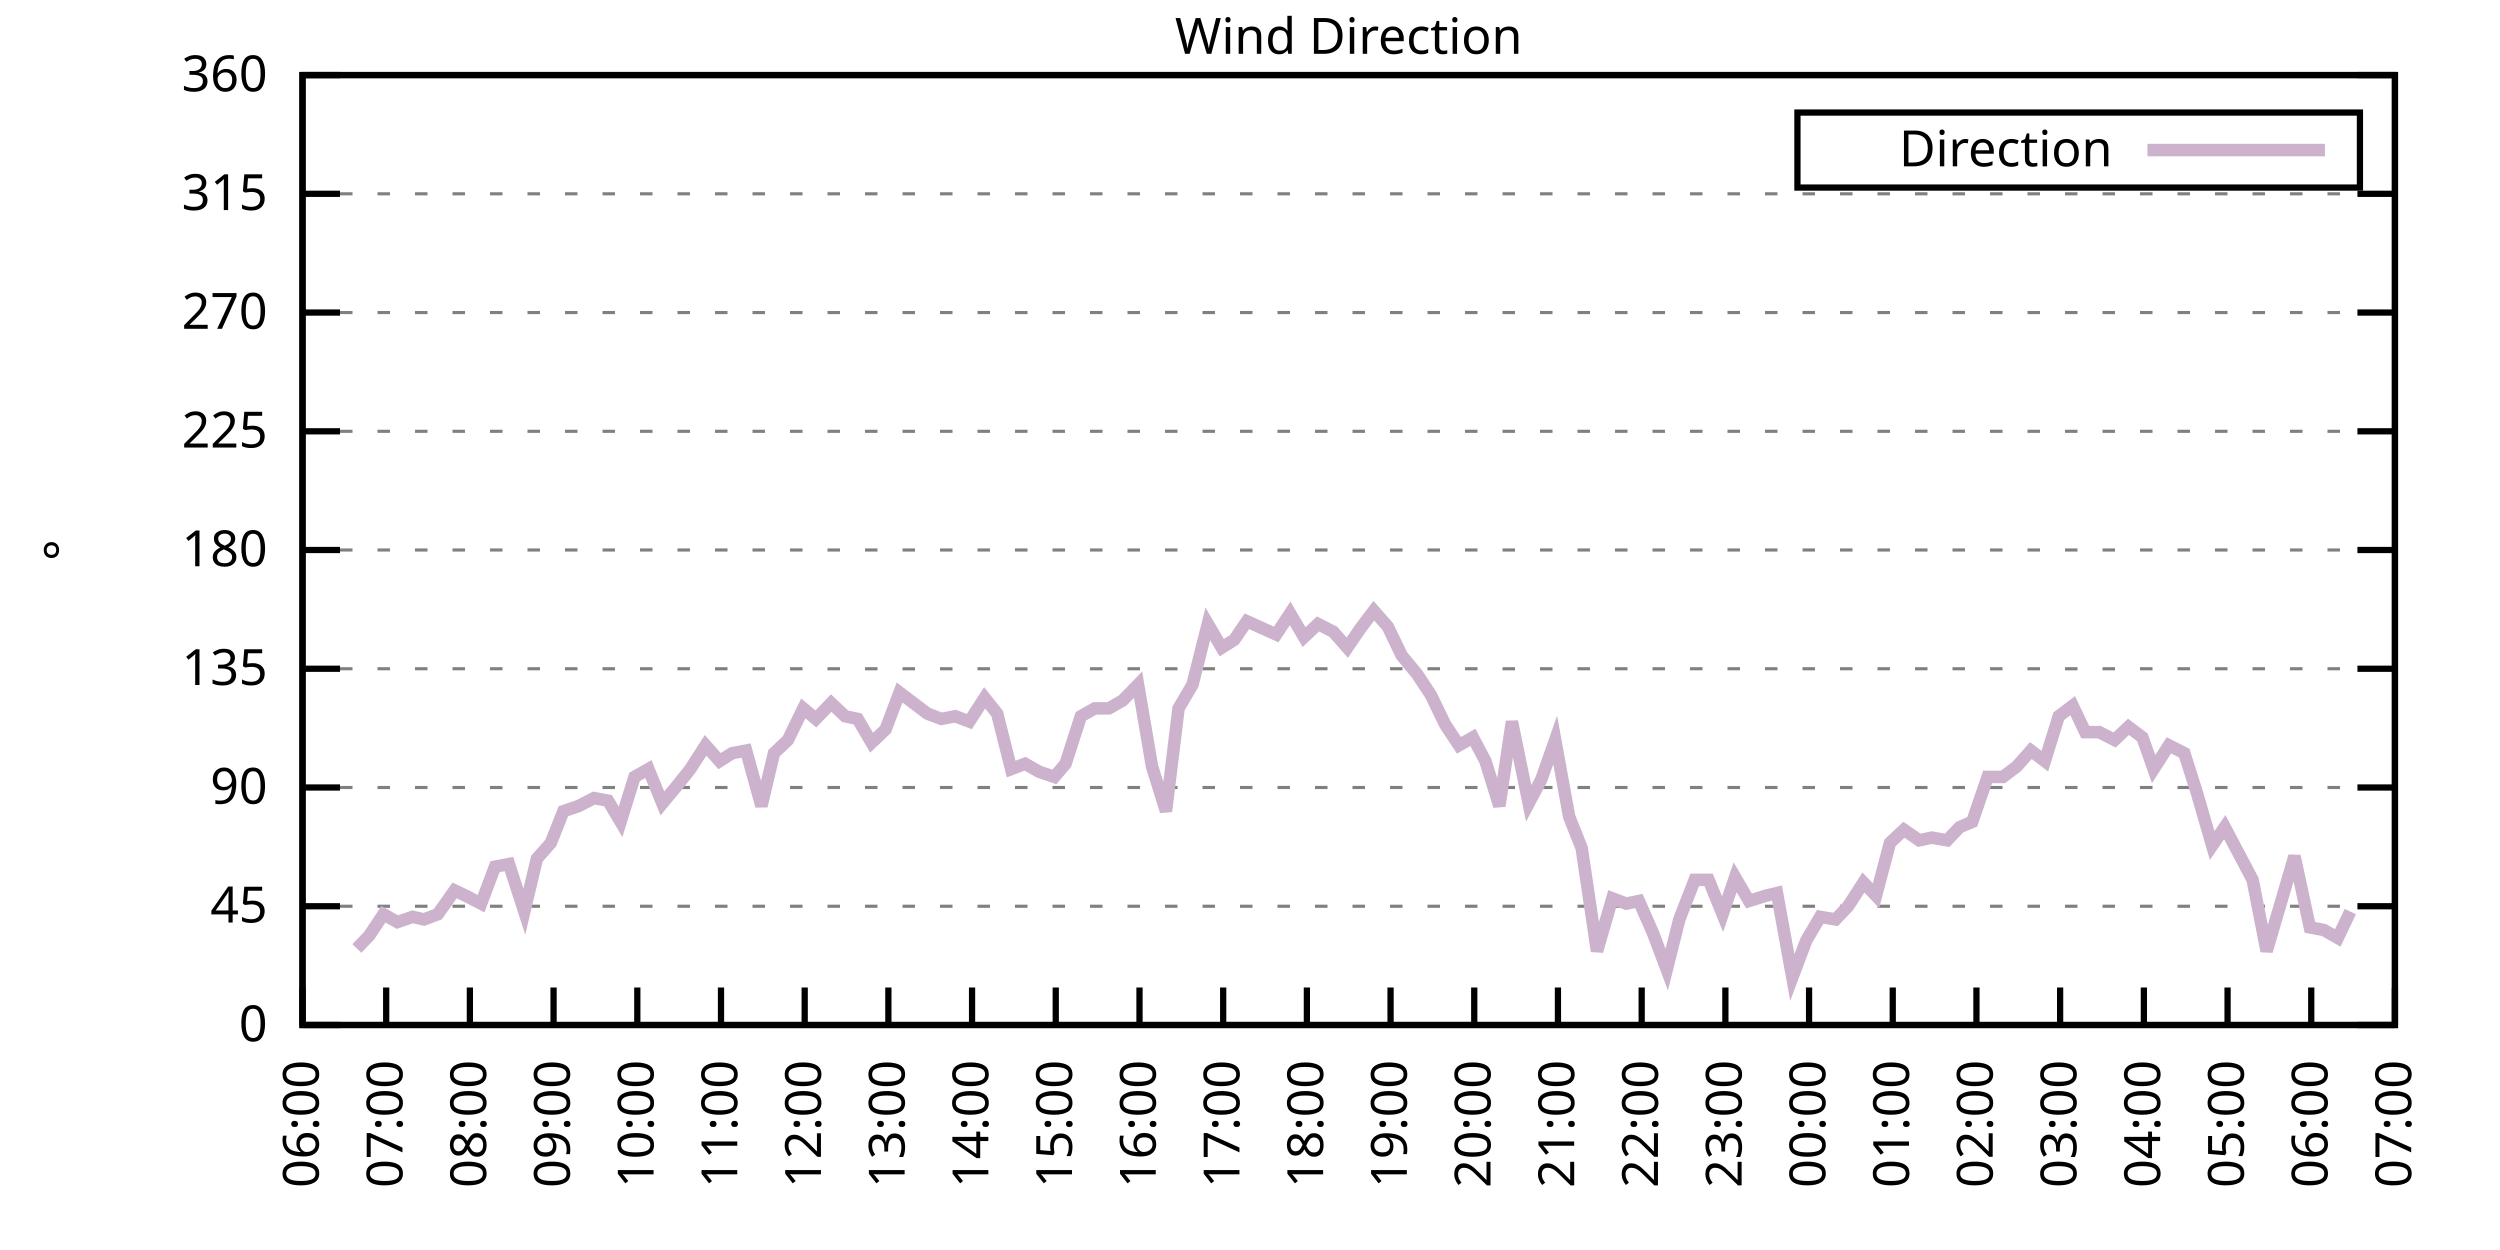
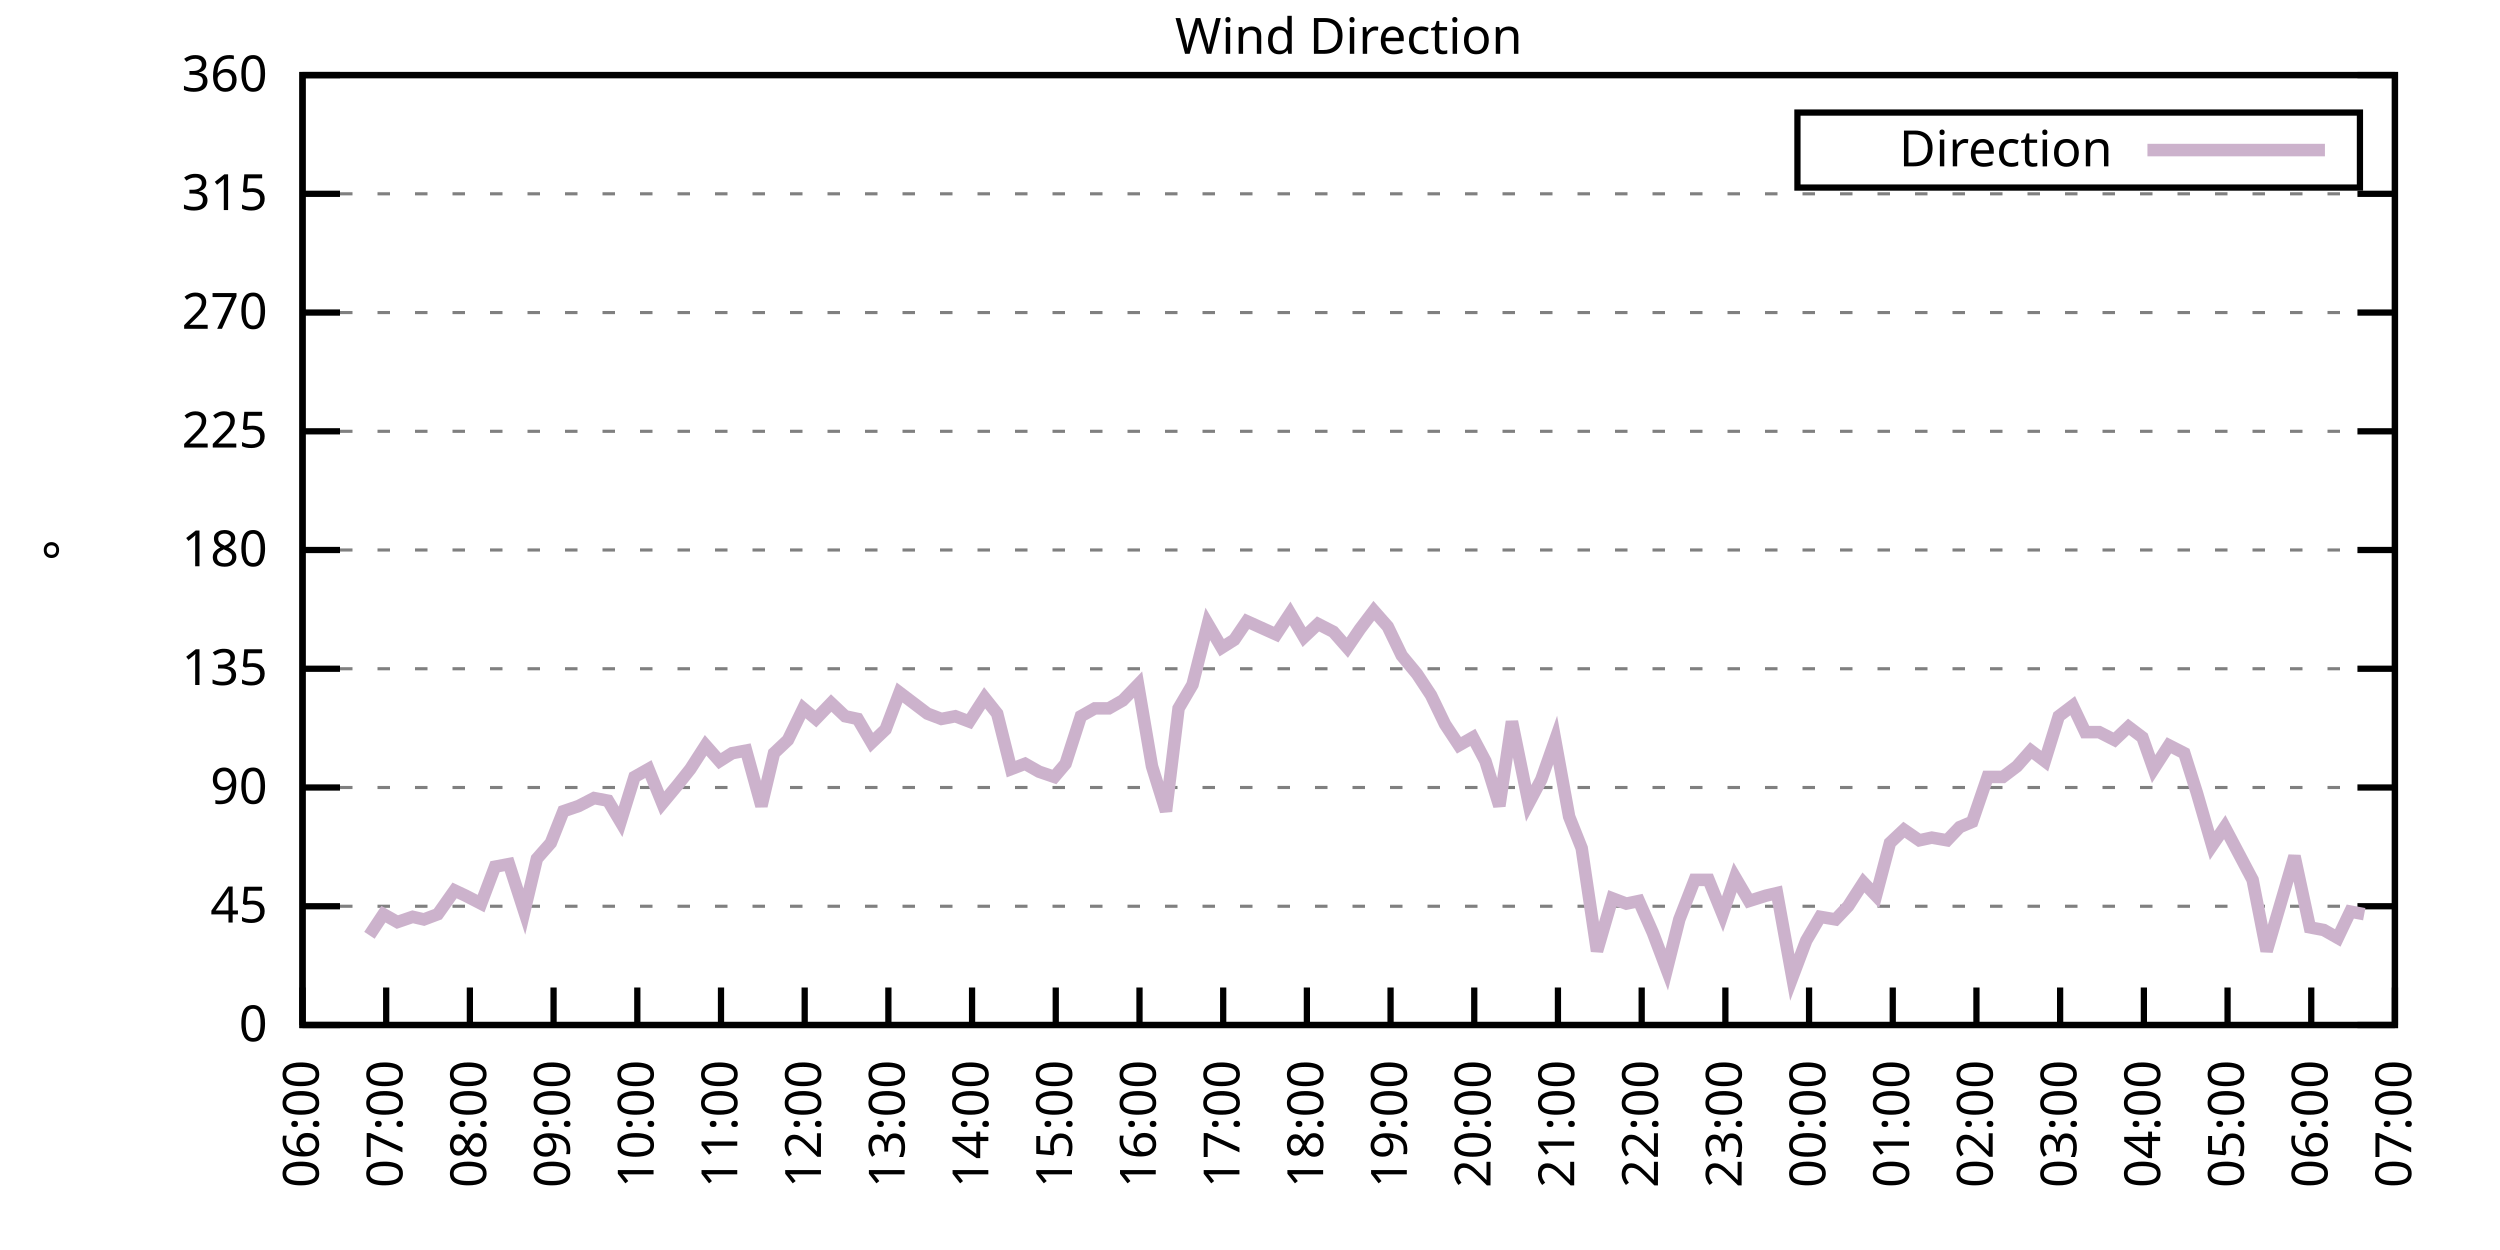
<svg xmlns="http://www.w3.org/2000/svg" xmlns:xlink="http://www.w3.org/1999/xlink" width="400" height="200" viewBox="0 0 400 200">
  <g id="gnuplot_canvas">
    <rect x="0" y="0" width="400" height="200" fill="none" />
    <defs>
      <circle id="gpDot" r="0.5" stroke-width="0.5" stroke="currentColor" />
      <path id="gpPt0" stroke-width="0.333" stroke="currentColor" d="M-1,0 h2 M0,-1 v2" />
      <path id="gpPt1" stroke-width="0.333" stroke="currentColor" d="M-1,-1 L1,1 M1,-1 L-1,1" />
      <path id="gpPt2" stroke-width="0.333" stroke="currentColor" d="M-1,0 L1,0 M0,-1 L0,1 M-1,-1 L1,1 M-1,1 L1,-1" />
      <rect id="gpPt3" stroke-width="0.333" stroke="currentColor" x="-1" y="-1" width="2" height="2" />
      <rect id="gpPt4" stroke-width="0.333" stroke="currentColor" fill="currentColor" x="-1" y="-1" width="2" height="2" />
      <circle id="gpPt5" stroke-width="0.333" stroke="currentColor" cx="0" cy="0" r="1" />
      <use xlink:href="#gpPt5" id="gpPt6" fill="currentColor" stroke="none" />
      <path id="gpPt7" stroke-width="0.333" stroke="currentColor" d="M0,-1.33 L-1.33,0.67 L1.33,0.67 z" />
      <use xlink:href="#gpPt7" id="gpPt8" fill="currentColor" stroke="none" />
      <use xlink:href="#gpPt7" id="gpPt9" stroke="currentColor" transform="rotate(180)" />
      <use xlink:href="#gpPt9" id="gpPt10" fill="currentColor" stroke="none" />
      <use xlink:href="#gpPt3" id="gpPt11" stroke="currentColor" transform="rotate(45)" />
      <use xlink:href="#gpPt11" id="gpPt12" fill="currentColor" stroke="none" />
      <path id="gpPt13" stroke-width="0.333" stroke="currentColor" d="M0,1.330 L1.265,0.411 L0.782,-1.067 L-0.782,-1.076 L-1.265,0.411 z" />
      <use xlink:href="#gpPt13" id="gpPt14" fill="currentColor" stroke="none" />
      <filter id="textbox" filterUnits="objectBoundingBox" x="0" y="0" height="1" width="1">
        <feFlood flood-color="white" flood-opacity="1" result="bgnd" />
        <feComposite in="SourceGraphic" in2="bgnd" operator="atop" />
      </filter>
      <filter id="greybox" filterUnits="objectBoundingBox" x="0" y="0" height="1" width="1">
        <feFlood flood-color="lightgrey" flood-opacity="1" result="grey" />
        <feComposite in="SourceGraphic" in2="grey" operator="atop" />
      </filter>
    </defs>
    <g fill="none" color="white" stroke="currentColor" stroke-width="1.00" stroke-linecap="butt" stroke-linejoin="miter">
</g>
    <g fill="none" color="black" stroke="currentColor" stroke-width="1.00" stroke-linecap="butt" stroke-linejoin="miter">
      <g stroke="none" shape-rendering="crispEdges">
        <polygon fill="rgb(255, 255, 255)" points="48.40,164.00 383.18,164.00 383.18,12.02 48.40,12.02 " />
      </g>
    </g>
    <g fill="none" color="black" stroke="currentColor" stroke-width="1.00" stroke-linecap="butt" stroke-linejoin="miter">
</g>
    <g fill="none" color="black" stroke="black" stroke-width="0.50" stroke-linecap="butt" stroke-linejoin="miter">
</g>
    <g fill="none" color="gray" stroke="currentColor" stroke-width="0.50" stroke-linecap="butt" stroke-linejoin="miter">
      <path stroke="gray" stroke-dasharray="2,4" class="gridline" d="M48.40,164.00 L383.19,164.00  " />
    </g>
    <g fill="none" color="gray" stroke="gray" stroke-width="1.00" stroke-linecap="butt" stroke-linejoin="miter">
</g>
    <g fill="none" color="black" stroke="currentColor" stroke-width="1.00" stroke-linecap="butt" stroke-linejoin="miter">
      <path stroke="black" d="M48.40,164.00 L54.40,164.00 M383.19,164.00 L377.19,164.00  " />
      <g transform="translate(42.80,166.60)" stroke="none" fill="black" font-family="Sans" font-size="8.00" text-anchor="end">
        <text>
          <tspan font-family="Sans"> 0</tspan>
        </text>
      </g>
    </g>
    <g fill="none" color="black" stroke="currentColor" stroke-width="1.00" stroke-linecap="butt" stroke-linejoin="miter">
</g>
    <g fill="none" color="black" stroke="black" stroke-width="0.50" stroke-linecap="butt" stroke-linejoin="miter">
</g>
    <g fill="none" color="gray" stroke="currentColor" stroke-width="0.50" stroke-linecap="butt" stroke-linejoin="miter">
      <path stroke="gray" stroke-dasharray="2,4" class="gridline" d="M48.40,145.00 L383.19,145.00  " />
    </g>
    <g fill="none" color="gray" stroke="gray" stroke-width="1.00" stroke-linecap="butt" stroke-linejoin="miter">
</g>
    <g fill="none" color="black" stroke="currentColor" stroke-width="1.00" stroke-linecap="butt" stroke-linejoin="miter">
      <path stroke="black" d="M48.40,145.00 L54.40,145.00 M383.19,145.00 L377.19,145.00  " />
      <g transform="translate(42.80,147.60)" stroke="none" fill="black" font-family="Sans" font-size="8.00" text-anchor="end">
        <text>
          <tspan font-family="Sans"> 45</tspan>
        </text>
      </g>
    </g>
    <g fill="none" color="black" stroke="currentColor" stroke-width="1.00" stroke-linecap="butt" stroke-linejoin="miter">
</g>
    <g fill="none" color="black" stroke="black" stroke-width="0.50" stroke-linecap="butt" stroke-linejoin="miter">
</g>
    <g fill="none" color="gray" stroke="currentColor" stroke-width="0.50" stroke-linecap="butt" stroke-linejoin="miter">
      <path stroke="gray" stroke-dasharray="2,4" class="gridline" d="M48.40,126.00 L383.19,126.00  " />
    </g>
    <g fill="none" color="gray" stroke="gray" stroke-width="1.00" stroke-linecap="butt" stroke-linejoin="miter">
</g>
    <g fill="none" color="black" stroke="currentColor" stroke-width="1.00" stroke-linecap="butt" stroke-linejoin="miter">
      <path stroke="black" d="M48.40,126.00 L54.40,126.00 M383.19,126.00 L377.19,126.00  " />
      <g transform="translate(42.80,128.60)" stroke="none" fill="black" font-family="Sans" font-size="8.00" text-anchor="end">
        <text>
          <tspan font-family="Sans"> 90</tspan>
        </text>
      </g>
    </g>
    <g fill="none" color="black" stroke="currentColor" stroke-width="1.00" stroke-linecap="butt" stroke-linejoin="miter">
</g>
    <g fill="none" color="black" stroke="black" stroke-width="0.50" stroke-linecap="butt" stroke-linejoin="miter">
</g>
    <g fill="none" color="gray" stroke="currentColor" stroke-width="0.50" stroke-linecap="butt" stroke-linejoin="miter">
      <path stroke="gray" stroke-dasharray="2,4" class="gridline" d="M48.40,107.00 L383.19,107.00  " />
    </g>
    <g fill="none" color="gray" stroke="gray" stroke-width="1.00" stroke-linecap="butt" stroke-linejoin="miter">
</g>
    <g fill="none" color="black" stroke="currentColor" stroke-width="1.00" stroke-linecap="butt" stroke-linejoin="miter">
      <path stroke="black" d="M48.40,107.00 L54.40,107.00 M383.19,107.00 L377.19,107.00  " />
      <g transform="translate(42.80,109.60)" stroke="none" fill="black" font-family="Sans" font-size="8.00" text-anchor="end">
        <text>
          <tspan font-family="Sans"> 135</tspan>
        </text>
      </g>
    </g>
    <g fill="none" color="black" stroke="currentColor" stroke-width="1.00" stroke-linecap="butt" stroke-linejoin="miter">
</g>
    <g fill="none" color="black" stroke="black" stroke-width="0.50" stroke-linecap="butt" stroke-linejoin="miter">
</g>
    <g fill="none" color="gray" stroke="currentColor" stroke-width="0.50" stroke-linecap="butt" stroke-linejoin="miter">
      <path stroke="gray" stroke-dasharray="2,4" class="gridline" d="M48.40,88.00 L383.19,88.00  " />
    </g>
    <g fill="none" color="gray" stroke="gray" stroke-width="1.00" stroke-linecap="butt" stroke-linejoin="miter">
</g>
    <g fill="none" color="black" stroke="currentColor" stroke-width="1.00" stroke-linecap="butt" stroke-linejoin="miter">
      <path stroke="black" d="M48.40,88.00 L54.40,88.00 M383.19,88.00 L377.19,88.00  " />
      <g transform="translate(42.80,90.60)" stroke="none" fill="black" font-family="Sans" font-size="8.00" text-anchor="end">
        <text>
          <tspan font-family="Sans"> 180</tspan>
        </text>
      </g>
    </g>
    <g fill="none" color="black" stroke="currentColor" stroke-width="1.00" stroke-linecap="butt" stroke-linejoin="miter">
</g>
    <g fill="none" color="black" stroke="black" stroke-width="0.50" stroke-linecap="butt" stroke-linejoin="miter">
</g>
    <g fill="none" color="gray" stroke="currentColor" stroke-width="0.50" stroke-linecap="butt" stroke-linejoin="miter">
      <path stroke="gray" stroke-dasharray="2,4" class="gridline" d="M48.40,69.01 L383.19,69.01  " />
    </g>
    <g fill="none" color="gray" stroke="gray" stroke-width="1.00" stroke-linecap="butt" stroke-linejoin="miter">
</g>
    <g fill="none" color="black" stroke="currentColor" stroke-width="1.00" stroke-linecap="butt" stroke-linejoin="miter">
      <path stroke="black" d="M48.40,69.01 L54.40,69.01 M383.19,69.01 L377.19,69.01  " />
      <g transform="translate(42.80,71.61)" stroke="none" fill="black" font-family="Sans" font-size="8.00" text-anchor="end">
        <text>
          <tspan font-family="Sans"> 225</tspan>
        </text>
      </g>
    </g>
    <g fill="none" color="black" stroke="currentColor" stroke-width="1.00" stroke-linecap="butt" stroke-linejoin="miter">
</g>
    <g fill="none" color="black" stroke="black" stroke-width="0.50" stroke-linecap="butt" stroke-linejoin="miter">
</g>
    <g fill="none" color="gray" stroke="currentColor" stroke-width="0.50" stroke-linecap="butt" stroke-linejoin="miter">
      <path stroke="gray" stroke-dasharray="2,4" class="gridline" d="M48.40,50.01 L383.19,50.01  " />
    </g>
    <g fill="none" color="gray" stroke="gray" stroke-width="1.00" stroke-linecap="butt" stroke-linejoin="miter">
</g>
    <g fill="none" color="black" stroke="currentColor" stroke-width="1.00" stroke-linecap="butt" stroke-linejoin="miter">
      <path stroke="black" d="M48.40,50.01 L54.40,50.01 M383.19,50.01 L377.19,50.01  " />
      <g transform="translate(42.80,52.61)" stroke="none" fill="black" font-family="Sans" font-size="8.00" text-anchor="end">
        <text>
          <tspan font-family="Sans"> 270</tspan>
        </text>
      </g>
    </g>
    <g fill="none" color="black" stroke="currentColor" stroke-width="1.00" stroke-linecap="butt" stroke-linejoin="miter">
</g>
    <g fill="none" color="black" stroke="black" stroke-width="0.50" stroke-linecap="butt" stroke-linejoin="miter">
</g>
    <g fill="none" color="gray" stroke="currentColor" stroke-width="0.50" stroke-linecap="butt" stroke-linejoin="miter">
      <path stroke="gray" stroke-dasharray="2,4" class="gridline" d="M48.40,31.01 L383.19,31.01  " />
    </g>
    <g fill="none" color="gray" stroke="gray" stroke-width="1.00" stroke-linecap="butt" stroke-linejoin="miter">
</g>
    <g fill="none" color="black" stroke="currentColor" stroke-width="1.00" stroke-linecap="butt" stroke-linejoin="miter">
      <path stroke="black" d="M48.40,31.01 L54.40,31.01 M383.19,31.01 L377.19,31.01  " />
      <g transform="translate(42.80,33.61)" stroke="none" fill="black" font-family="Sans" font-size="8.00" text-anchor="end">
        <text>
          <tspan font-family="Sans"> 315</tspan>
        </text>
      </g>
    </g>
    <g fill="none" color="black" stroke="currentColor" stroke-width="1.00" stroke-linecap="butt" stroke-linejoin="miter">
</g>
    <g fill="none" color="black" stroke="black" stroke-width="0.50" stroke-linecap="butt" stroke-linejoin="miter">
</g>
    <g fill="none" color="gray" stroke="currentColor" stroke-width="0.50" stroke-linecap="butt" stroke-linejoin="miter">
      <path stroke="gray" stroke-dasharray="2,4" class="gridline" d="M48.40,12.01 L383.19,12.01  " />
    </g>
    <g fill="none" color="gray" stroke="gray" stroke-width="1.00" stroke-linecap="butt" stroke-linejoin="miter">
</g>
    <g fill="none" color="black" stroke="currentColor" stroke-width="1.00" stroke-linecap="butt" stroke-linejoin="miter">
      <path stroke="black" d="M48.40,12.01 L54.40,12.01 M383.19,12.01 L377.19,12.01  " />
      <g transform="translate(42.80,14.61)" stroke="none" fill="black" font-family="Sans" font-size="8.00" text-anchor="end">
        <text>
          <tspan font-family="Sans"> 360</tspan>
        </text>
      </g>
    </g>
    <g fill="none" color="black" stroke="currentColor" stroke-width="1.00" stroke-linecap="butt" stroke-linejoin="miter">
      <path stroke="black" d="M48.40,164.00 L48.40,158.00  " />
      <g transform="translate(51.00,169.60) rotate(270.00)" stroke="none" fill="black" font-family="Sans" font-size="8.00" text-anchor="end">
        <text>
          <tspan font-family="Sans">06:00</tspan>
        </text>
      </g>
    </g>
    <g fill="none" color="black" stroke="currentColor" stroke-width="1.00" stroke-linecap="butt" stroke-linejoin="miter">
      <path stroke="black" d="M61.79,164.00 L61.79,158.00  " />
      <g transform="translate(64.39,169.60) rotate(270.00)" stroke="none" fill="black" font-family="Sans" font-size="8.00" text-anchor="end">
        <text>
          <tspan font-family="Sans">07:00</tspan>
        </text>
      </g>
    </g>
    <g fill="none" color="black" stroke="currentColor" stroke-width="1.00" stroke-linecap="butt" stroke-linejoin="miter">
      <path stroke="black" d="M75.18,164.00 L75.18,158.00  " />
      <g transform="translate(77.78,169.60) rotate(270.00)" stroke="none" fill="black" font-family="Sans" font-size="8.00" text-anchor="end">
        <text>
          <tspan font-family="Sans">08:00</tspan>
        </text>
      </g>
    </g>
    <g fill="none" color="black" stroke="currentColor" stroke-width="1.00" stroke-linecap="butt" stroke-linejoin="miter">
      <path stroke="black" d="M88.57,164.00 L88.57,158.00  " />
      <g transform="translate(91.17,169.60) rotate(270.00)" stroke="none" fill="black" font-family="Sans" font-size="8.00" text-anchor="end">
        <text>
          <tspan font-family="Sans">09:00</tspan>
        </text>
      </g>
    </g>
    <g fill="none" color="black" stroke="currentColor" stroke-width="1.00" stroke-linecap="butt" stroke-linejoin="miter">
      <path stroke="black" d="M101.97,164.00 L101.97,158.00  " />
      <g transform="translate(104.57,169.60) rotate(270.00)" stroke="none" fill="black" font-family="Sans" font-size="8.00" text-anchor="end">
        <text>
          <tspan font-family="Sans">10:00</tspan>
        </text>
      </g>
    </g>
    <g fill="none" color="black" stroke="currentColor" stroke-width="1.00" stroke-linecap="butt" stroke-linejoin="miter">
      <path stroke="black" d="M115.36,164.00 L115.36,158.00  " />
      <g transform="translate(117.96,169.60) rotate(270.00)" stroke="none" fill="black" font-family="Sans" font-size="8.00" text-anchor="end">
        <text>
          <tspan font-family="Sans">11:00</tspan>
        </text>
      </g>
    </g>
    <g fill="none" color="black" stroke="currentColor" stroke-width="1.00" stroke-linecap="butt" stroke-linejoin="miter">
      <path stroke="black" d="M128.75,164.00 L128.75,158.00  " />
      <g transform="translate(131.35,169.60) rotate(270.00)" stroke="none" fill="black" font-family="Sans" font-size="8.00" text-anchor="end">
        <text>
          <tspan font-family="Sans">12:00</tspan>
        </text>
      </g>
    </g>
    <g fill="none" color="black" stroke="currentColor" stroke-width="1.00" stroke-linecap="butt" stroke-linejoin="miter">
      <path stroke="black" d="M142.14,164.00 L142.14,158.00  " />
      <g transform="translate(144.74,169.60) rotate(270.00)" stroke="none" fill="black" font-family="Sans" font-size="8.00" text-anchor="end">
        <text>
          <tspan font-family="Sans">13:00</tspan>
        </text>
      </g>
    </g>
    <g fill="none" color="black" stroke="currentColor" stroke-width="1.00" stroke-linecap="butt" stroke-linejoin="miter">
      <path stroke="black" d="M155.53,164.00 L155.53,158.00  " />
      <g transform="translate(158.13,169.60) rotate(270.00)" stroke="none" fill="black" font-family="Sans" font-size="8.00" text-anchor="end">
        <text>
          <tspan font-family="Sans">14:00</tspan>
        </text>
      </g>
    </g>
    <g fill="none" color="black" stroke="currentColor" stroke-width="1.00" stroke-linecap="butt" stroke-linejoin="miter">
      <path stroke="black" d="M168.92,164.00 L168.92,158.00  " />
      <g transform="translate(171.52,169.60) rotate(270.00)" stroke="none" fill="black" font-family="Sans" font-size="8.00" text-anchor="end">
        <text>
          <tspan font-family="Sans">15:00</tspan>
        </text>
      </g>
    </g>
    <g fill="none" color="black" stroke="currentColor" stroke-width="1.00" stroke-linecap="butt" stroke-linejoin="miter">
      <path stroke="black" d="M182.32,164.00 L182.32,158.00  " />
      <g transform="translate(184.92,169.60) rotate(270.00)" stroke="none" fill="black" font-family="Sans" font-size="8.00" text-anchor="end">
        <text>
          <tspan font-family="Sans">16:00</tspan>
        </text>
      </g>
    </g>
    <g fill="none" color="black" stroke="currentColor" stroke-width="1.00" stroke-linecap="butt" stroke-linejoin="miter">
      <path stroke="black" d="M195.71,164.00 L195.71,158.00  " />
      <g transform="translate(198.31,169.60) rotate(270.00)" stroke="none" fill="black" font-family="Sans" font-size="8.00" text-anchor="end">
        <text>
          <tspan font-family="Sans">17:00</tspan>
        </text>
      </g>
    </g>
    <g fill="none" color="black" stroke="currentColor" stroke-width="1.00" stroke-linecap="butt" stroke-linejoin="miter">
      <path stroke="black" d="M209.10,164.00 L209.10,158.00  " />
      <g transform="translate(211.70,169.60) rotate(270.00)" stroke="none" fill="black" font-family="Sans" font-size="8.00" text-anchor="end">
        <text>
          <tspan font-family="Sans">18:00</tspan>
        </text>
      </g>
    </g>
    <g fill="none" color="black" stroke="currentColor" stroke-width="1.00" stroke-linecap="butt" stroke-linejoin="miter">
      <path stroke="black" d="M222.49,164.00 L222.49,158.00  " />
      <g transform="translate(225.09,169.60) rotate(270.00)" stroke="none" fill="black" font-family="Sans" font-size="8.00" text-anchor="end">
        <text>
          <tspan font-family="Sans">19:00</tspan>
        </text>
      </g>
    </g>
    <g fill="none" color="black" stroke="currentColor" stroke-width="1.00" stroke-linecap="butt" stroke-linejoin="miter">
      <path stroke="black" d="M235.88,164.00 L235.88,158.00  " />
      <g transform="translate(238.48,169.60) rotate(270.00)" stroke="none" fill="black" font-family="Sans" font-size="8.00" text-anchor="end">
        <text>
          <tspan font-family="Sans">20:00</tspan>
        </text>
      </g>
    </g>
    <g fill="none" color="black" stroke="currentColor" stroke-width="1.00" stroke-linecap="butt" stroke-linejoin="miter">
      <path stroke="black" d="M249.27,164.00 L249.27,158.00  " />
      <g transform="translate(251.87,169.60) rotate(270.00)" stroke="none" fill="black" font-family="Sans" font-size="8.00" text-anchor="end">
        <text>
          <tspan font-family="Sans">21:00</tspan>
        </text>
      </g>
    </g>
    <g fill="none" color="black" stroke="currentColor" stroke-width="1.00" stroke-linecap="butt" stroke-linejoin="miter">
      <path stroke="black" d="M262.67,164.00 L262.67,158.00  " />
      <g transform="translate(265.27,169.60) rotate(270.00)" stroke="none" fill="black" font-family="Sans" font-size="8.00" text-anchor="end">
        <text>
          <tspan font-family="Sans">22:00</tspan>
        </text>
      </g>
    </g>
    <g fill="none" color="black" stroke="currentColor" stroke-width="1.00" stroke-linecap="butt" stroke-linejoin="miter">
      <path stroke="black" d="M276.06,164.00 L276.06,158.00  " />
      <g transform="translate(278.66,169.60) rotate(270.00)" stroke="none" fill="black" font-family="Sans" font-size="8.00" text-anchor="end">
        <text>
          <tspan font-family="Sans">23:00</tspan>
        </text>
      </g>
    </g>
    <g fill="none" color="black" stroke="currentColor" stroke-width="1.00" stroke-linecap="butt" stroke-linejoin="miter">
      <path stroke="black" d="M289.45,164.00 L289.45,158.00  " />
      <g transform="translate(292.05,169.60) rotate(270.00)" stroke="none" fill="black" font-family="Sans" font-size="8.00" text-anchor="end">
        <text>
          <tspan font-family="Sans">00:00</tspan>
        </text>
      </g>
    </g>
    <g fill="none" color="black" stroke="currentColor" stroke-width="1.00" stroke-linecap="butt" stroke-linejoin="miter">
      <path stroke="black" d="M302.84,164.00 L302.84,158.00  " />
      <g transform="translate(305.44,169.60) rotate(270.00)" stroke="none" fill="black" font-family="Sans" font-size="8.00" text-anchor="end">
        <text>
          <tspan font-family="Sans">01:00</tspan>
        </text>
      </g>
    </g>
    <g fill="none" color="black" stroke="currentColor" stroke-width="1.00" stroke-linecap="butt" stroke-linejoin="miter">
      <path stroke="black" d="M316.23,164.00 L316.23,158.00  " />
      <g transform="translate(318.83,169.60) rotate(270.00)" stroke="none" fill="black" font-family="Sans" font-size="8.00" text-anchor="end">
        <text>
          <tspan font-family="Sans">02:00</tspan>
        </text>
      </g>
    </g>
    <g fill="none" color="black" stroke="currentColor" stroke-width="1.00" stroke-linecap="butt" stroke-linejoin="miter">
      <path stroke="black" d="M329.62,164.00 L329.62,158.00  " />
      <g transform="translate(332.22,169.60) rotate(270.00)" stroke="none" fill="black" font-family="Sans" font-size="8.00" text-anchor="end">
        <text>
          <tspan font-family="Sans">03:00</tspan>
        </text>
      </g>
    </g>
    <g fill="none" color="black" stroke="currentColor" stroke-width="1.00" stroke-linecap="butt" stroke-linejoin="miter">
      <path stroke="black" d="M343.02,164.00 L343.02,158.00  " />
      <g transform="translate(345.62,169.60) rotate(270.00)" stroke="none" fill="black" font-family="Sans" font-size="8.00" text-anchor="end">
        <text>
          <tspan font-family="Sans">04:00</tspan>
        </text>
      </g>
    </g>
    <g fill="none" color="black" stroke="currentColor" stroke-width="1.00" stroke-linecap="butt" stroke-linejoin="miter">
      <path stroke="black" d="M356.41,164.00 L356.41,158.00  " />
      <g transform="translate(359.01,169.60) rotate(270.00)" stroke="none" fill="black" font-family="Sans" font-size="8.00" text-anchor="end">
        <text>
          <tspan font-family="Sans">05:00</tspan>
        </text>
      </g>
    </g>
    <g fill="none" color="black" stroke="currentColor" stroke-width="1.00" stroke-linecap="butt" stroke-linejoin="miter">
      <path stroke="black" d="M369.80,164.00 L369.80,158.00  " />
      <g transform="translate(372.40,169.60) rotate(270.00)" stroke="none" fill="black" font-family="Sans" font-size="8.00" text-anchor="end">
        <text>
          <tspan font-family="Sans">06:00</tspan>
        </text>
      </g>
    </g>
    <g fill="none" color="black" stroke="currentColor" stroke-width="1.00" stroke-linecap="butt" stroke-linejoin="miter">
      <path stroke="black" d="M383.19,164.00 L383.19,158.00  " />
      <g transform="translate(385.79,169.60) rotate(270.00)" stroke="none" fill="black" font-family="Sans" font-size="8.00" text-anchor="end">
        <text>
          <tspan font-family="Sans">07:00</tspan>
        </text>
      </g>
    </g>
    <g fill="none" color="black" stroke="currentColor" stroke-width="1.00" stroke-linecap="butt" stroke-linejoin="miter">
</g>
    <g fill="none" color="black" stroke="currentColor" stroke-width="1.00" stroke-linecap="butt" stroke-linejoin="miter">
      <path stroke="black" d="M48.40,12.01 L48.40,164.00 L383.19,164.00 L383.19,12.01 L48.40,12.01 Z  " />
    </g>
    <g fill="none" color="black" stroke="currentColor" stroke-width="1.00" stroke-linecap="butt" stroke-linejoin="miter">
</g>
    <g fill="none" color="black" stroke="currentColor" stroke-width="1.00" stroke-linecap="butt" stroke-linejoin="miter">
      <path stroke="black" d="M287.59,30.01 L287.59,18.01 L377.59,18.01 L377.59,30.01 L287.59,30.01 Z  " />
    </g>
    <g id="Wind_direction_plot_1">
      <g fill="none" color="white" stroke="black" stroke-width="2.00" stroke-linecap="butt" stroke-linejoin="miter">
</g>
      <g fill="none" color="black" stroke="currentColor" stroke-width="2.00" stroke-linecap="butt" stroke-linejoin="miter">
        <g transform="translate(337.99,26.61)" stroke="none" fill="black" font-family="Sans" font-size="8.00" text-anchor="end">
          <text>
            <tspan font-family="Sans">Direction</tspan>
          </text>
        </g>
      </g>
      <g fill="none" color="black" stroke="currentColor" stroke-width="2.00" stroke-linecap="butt" stroke-linejoin="miter">
-         <path stroke="rgb(204, 178, 204)" d="M343.59,24.01 L371.99,24.01 M57.10,151.76 L59.11,149.65 L61.35,146.27 L63.58,147.53 L66.03,146.69 L67.82,147.11   L70.05,146.27 L72.73,142.47 L74.51,143.31 L76.97,144.58 L79.20,138.67 L81.43,138.25 L83.89,145.85 L85.90,137.40   L88.13,134.87 L90.14,129.80 L92.59,128.96 L95.05,127.69 L97.28,128.11 L99.29,131.49 L101.52,124.31 L103.75,123.05   L105.98,128.54 L108.44,125.58 L110.45,123.05 L112.90,119.25 L115.13,121.78 L117.14,120.51 L119.38,120.09 L121.83,128.96   L123.84,120.51 L126.07,118.40 L128.53,113.34 L130.54,115.03 L132.99,112.49 L135.22,114.60 L137.23,115.03 L139.46,118.83   L141.69,116.71 L143.93,110.80 L146.16,112.49 L148.39,114.18 L150.62,115.03 L152.85,114.60 L155.09,115.45 L157.54,111.65   L159.55,114.18 L161.78,123.05 L164.01,122.20 L166.25,123.47 L168.70,124.31 L170.49,122.20 L172.94,114.60 L175.17,113.34   L177.41,113.34 L179.64,112.07 L182.09,109.54 L184.32,122.62 L186.56,129.80 L188.57,113.34 L190.80,109.54 L193.25,99.83   L195.48,103.63 L197.49,102.36 L199.50,99.40 L204.19,101.52 L206.42,98.14 L208.65,101.94 L210.88,99.83 L213.34,101.09   L215.57,103.63 L217.58,100.67 L219.81,97.72 L222.04,100.25 L224.28,104.89 L226.73,107.85 L228.96,111.23 L231.20,115.87   L233.43,119.25 L235.66,117.98 L237.67,121.78 L239.90,128.96 L241.91,115.45 L244.59,128.54 L246.60,124.74 L248.83,118.40   L251.06,130.65 L253.07,135.71 L255.52,152.18 L257.98,143.73 L260.21,144.58 L262.22,144.16 L264.45,149.22 L266.68,155.13   L268.69,147.11 L271.15,140.78 L273.38,140.78 L275.61,146.27 L277.62,140.36 L279.85,144.16 L282.53,143.31 L284.32,142.89   L286.77,156.40 L289.00,150.49 L291.23,146.69 L293.69,147.11 L295.70,145.00 L298.15,141.20 L300.16,143.31 L302.39,134.87   L304.63,132.76 L307.08,134.45 L309.09,134.02 L311.54,134.45 L313.55,132.34 L315.56,131.49 L318.02,124.31 L320.47,124.31   L322.70,122.62 L324.94,120.09 L327.17,121.78 L329.40,114.60 L331.63,112.91 L333.64,117.14 L335.87,117.14 L338.33,118.40   L340.56,116.29 L342.79,117.98 L344.58,123.05 L347.03,119.25 L349.49,120.51 L351.50,126.85 L353.95,135.29 L355.96,132.34   L358.19,136.56 L360.42,140.78 L362.66,152.18 L364.89,144.58 L367.12,136.98 L369.58,148.38 L371.81,148.80 L374.04,150.07   L376.05,145.85  " />
+         <path stroke="rgb(204, 178, 204)" d="M343.59,24.01 L371.99,24.01 M59.11,149.65 L61.35,146.27 L63.58,147.53 L66.03,146.69 L67.82,147.11 L70.05,146.27   L72.73,142.47 L74.51,143.31 L76.97,144.58 L79.20,138.67 L81.43,138.25 L83.89,145.85 L85.90,137.40 L88.13,134.87   L90.14,129.80 L92.59,128.96 L95.05,127.69 L97.28,128.11 L99.29,131.49 L101.52,124.31 L103.75,123.05 L105.98,128.54   L108.44,125.58 L110.45,123.05 L112.90,119.25 L115.13,121.78 L117.14,120.51 L119.38,120.09 L121.83,128.96 L123.84,120.51   L126.07,118.40 L128.53,113.34 L130.54,115.03 L132.99,112.49 L135.22,114.60 L137.23,115.03 L139.46,118.83 L141.69,116.71   L143.93,110.80 L146.16,112.49 L148.39,114.18 L150.62,115.03 L152.85,114.60 L155.09,115.45 L157.54,111.65 L159.55,114.18   L161.78,123.05 L164.01,122.20 L166.25,123.47 L168.70,124.31 L170.49,122.20 L172.94,114.60 L175.17,113.34 L177.41,113.34   L179.64,112.07 L182.09,109.54 L184.32,122.62 L186.56,129.80 L188.57,113.34 L190.80,109.54 L193.25,99.83 L195.48,103.63   L197.49,102.36 L199.50,99.40 L204.19,101.52 L206.42,98.14 L208.65,101.94 L210.88,99.83 L213.34,101.09 L215.57,103.63   L217.58,100.67 L219.81,97.72 L222.04,100.25 L224.28,104.89 L226.73,107.85 L228.96,111.23 L231.20,115.87 L233.43,119.25   L235.66,117.98 L237.67,121.78 L239.90,128.96 L241.91,115.45 L244.59,128.54 L246.60,124.74 L248.83,118.40 L251.06,130.65   L253.07,135.71 L255.52,152.18 L257.98,143.73 L260.21,144.58 L262.22,144.16 L264.45,149.22 L266.68,155.13 L268.69,147.11   L271.15,140.78 L273.38,140.78 L275.61,146.27 L277.62,140.36 L279.85,144.16 L282.53,143.31 L284.32,142.89 L286.77,156.40   L289.00,150.49 L291.23,146.69 L293.69,147.11 L295.70,145.00 L298.15,141.20 L300.16,143.31 L302.39,134.87 L304.63,132.76   L307.08,134.45 L309.09,134.02 L311.54,134.45 L313.55,132.34 L315.56,131.49 L318.02,124.31 L320.47,124.31 L322.70,122.62   L324.94,120.09 L327.17,121.78 L329.40,114.60 L331.63,112.91 L333.64,117.14 L335.87,117.14 L338.33,118.40 L340.56,116.29   L342.79,117.98 L344.58,123.05 L347.03,119.25 L349.49,120.51 L351.50,126.85 L353.95,135.29 L355.96,132.34 L358.19,136.56   L360.42,140.78 L362.66,152.18 L364.89,144.58 L367.12,136.98 L369.58,148.38 L371.81,148.80 L374.04,150.07 L376.05,145.85   L378.28,146.27  " />
      </g>
    </g>
    <g fill="none" color="black" stroke="currentColor" stroke-width="2.00" stroke-linecap="butt" stroke-linejoin="miter">
</g>
    <g fill="none" color="black" stroke="black" stroke-width="1.00" stroke-linecap="butt" stroke-linejoin="miter">
</g>
    <g fill="none" color="black" stroke="currentColor" stroke-width="1.00" stroke-linecap="butt" stroke-linejoin="miter">
      <path stroke="black" d="M48.40,12.01 L48.40,164.00 L383.19,164.00 L383.19,12.01 L48.40,12.01 Z  " />
      <g transform="translate(12.80,88.01) rotate(270.00)" stroke="none" fill="black" font-family="Sans" font-size="8.00" text-anchor="middle">
        <text>
          <tspan font-family="Sans">°</tspan>
        </text>
      </g>
    </g>
    <g fill="none" color="black" stroke="currentColor" stroke-width="1.00" stroke-linecap="butt" stroke-linejoin="miter">
</g>
    <g fill="none" color="black" stroke="currentColor" stroke-width="1.00" stroke-linecap="butt" stroke-linejoin="miter">
      <g transform="translate(215.79,8.61)" stroke="none" fill="black" font-family="Sans" font-size="8.00" text-anchor="middle">
        <text>
          <tspan font-family="Sans">Wind Direction</tspan>
        </text>
      </g>
    </g>
    <g fill="none" color="black" stroke="currentColor" stroke-width="1.00" stroke-linecap="butt" stroke-linejoin="miter">
</g>
  </g>
</svg>
